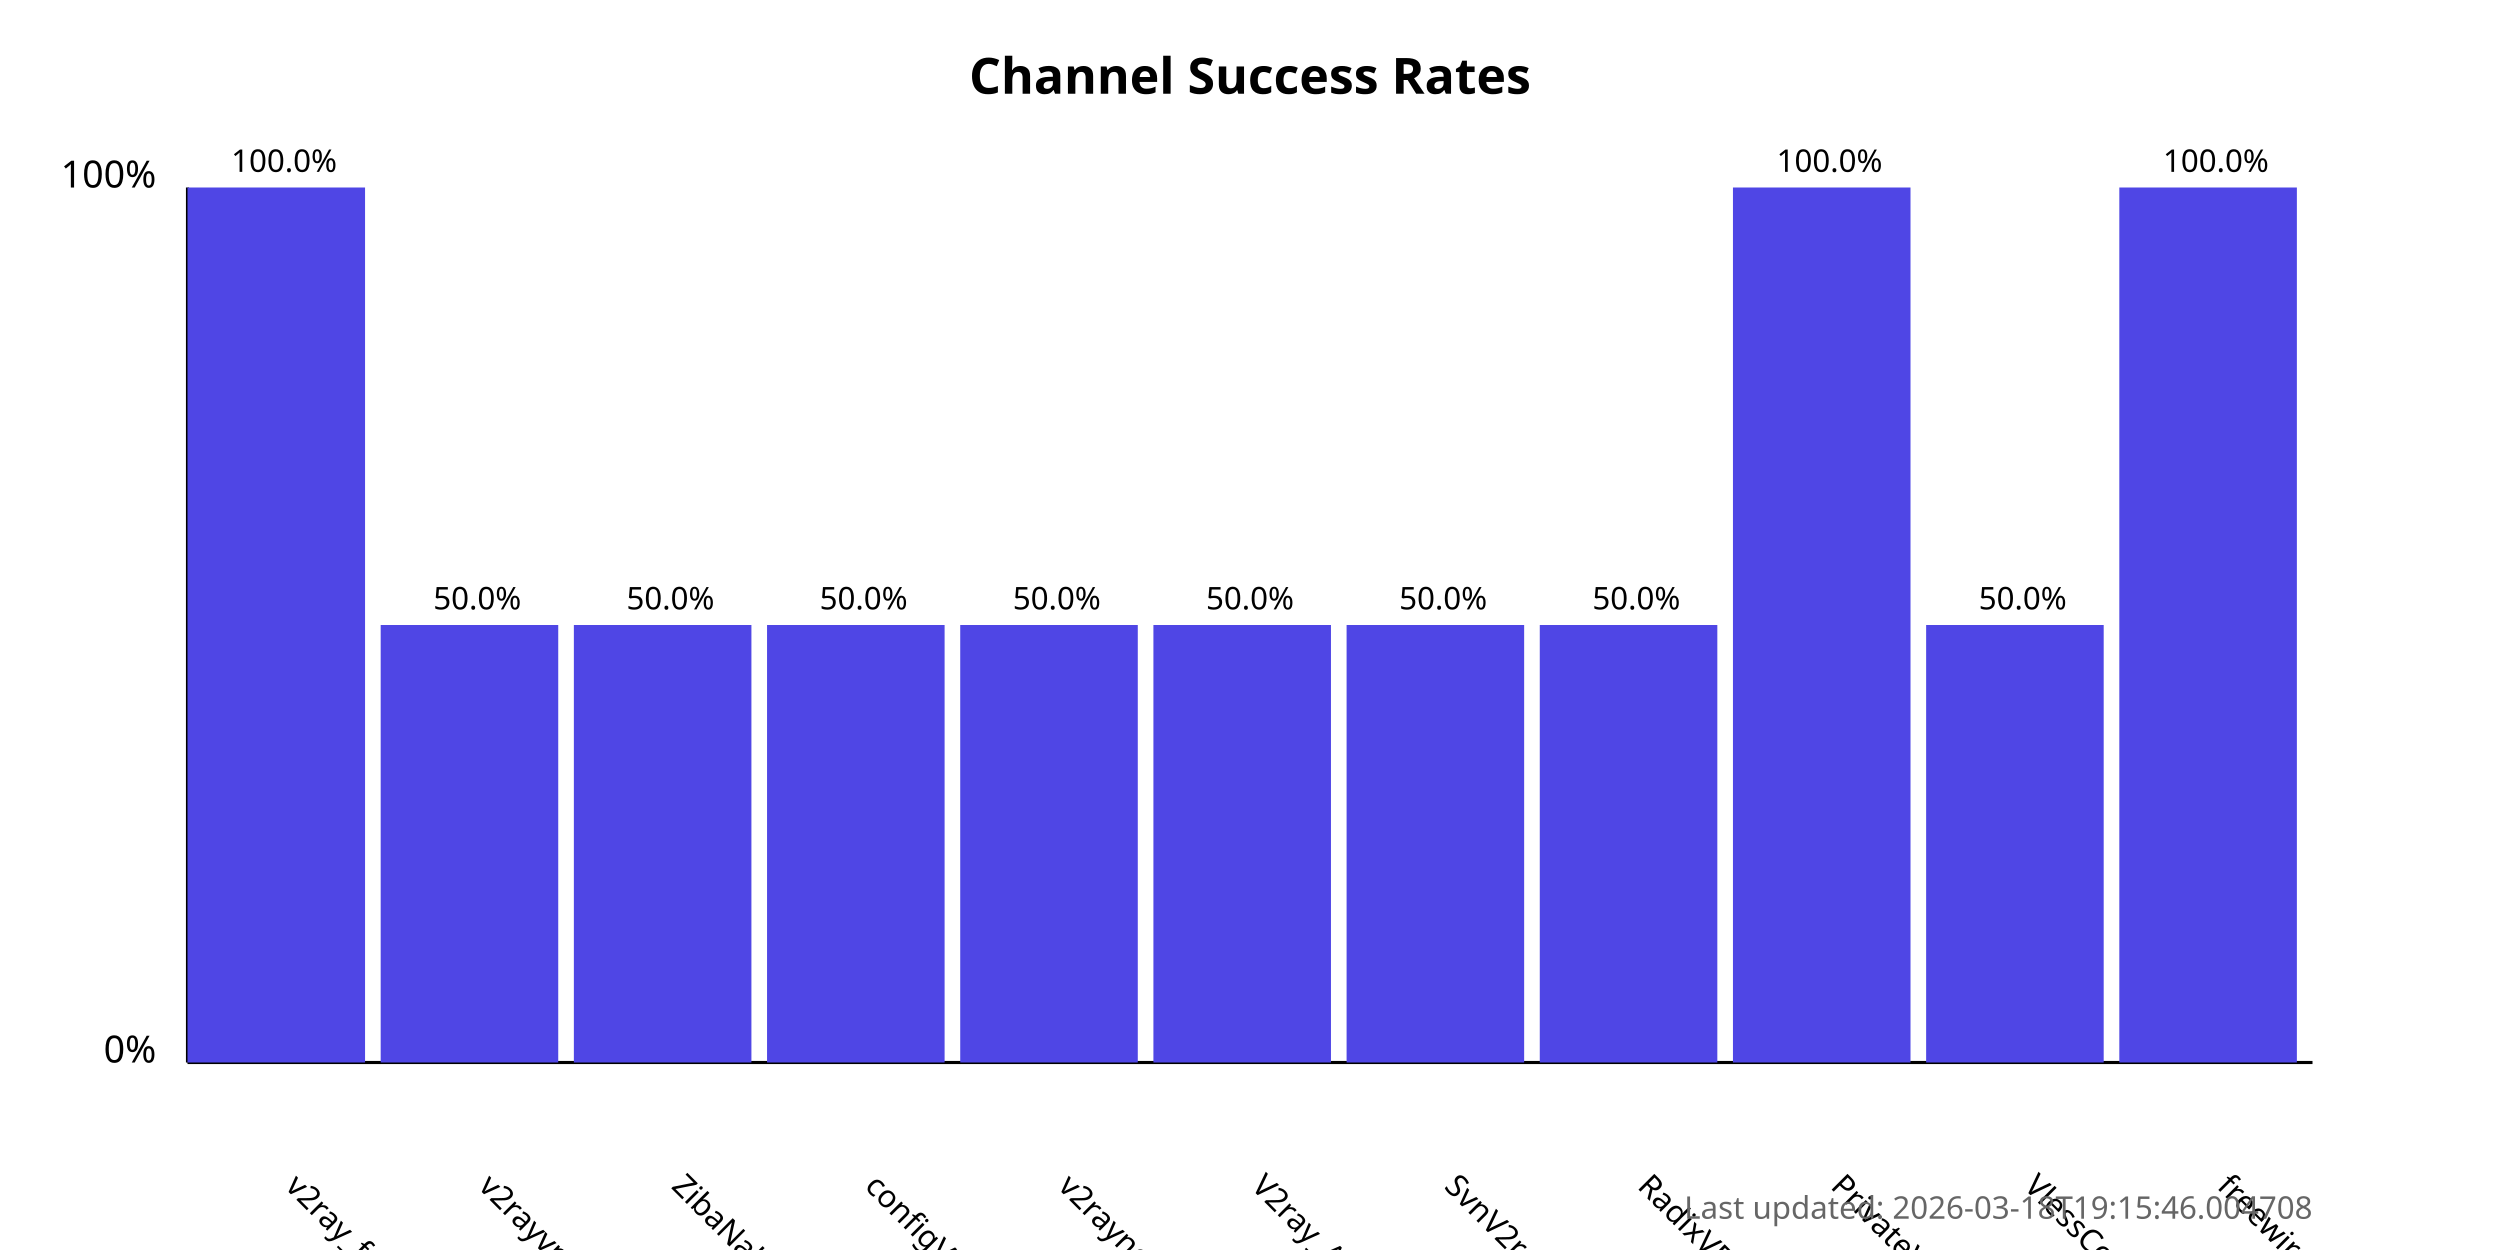
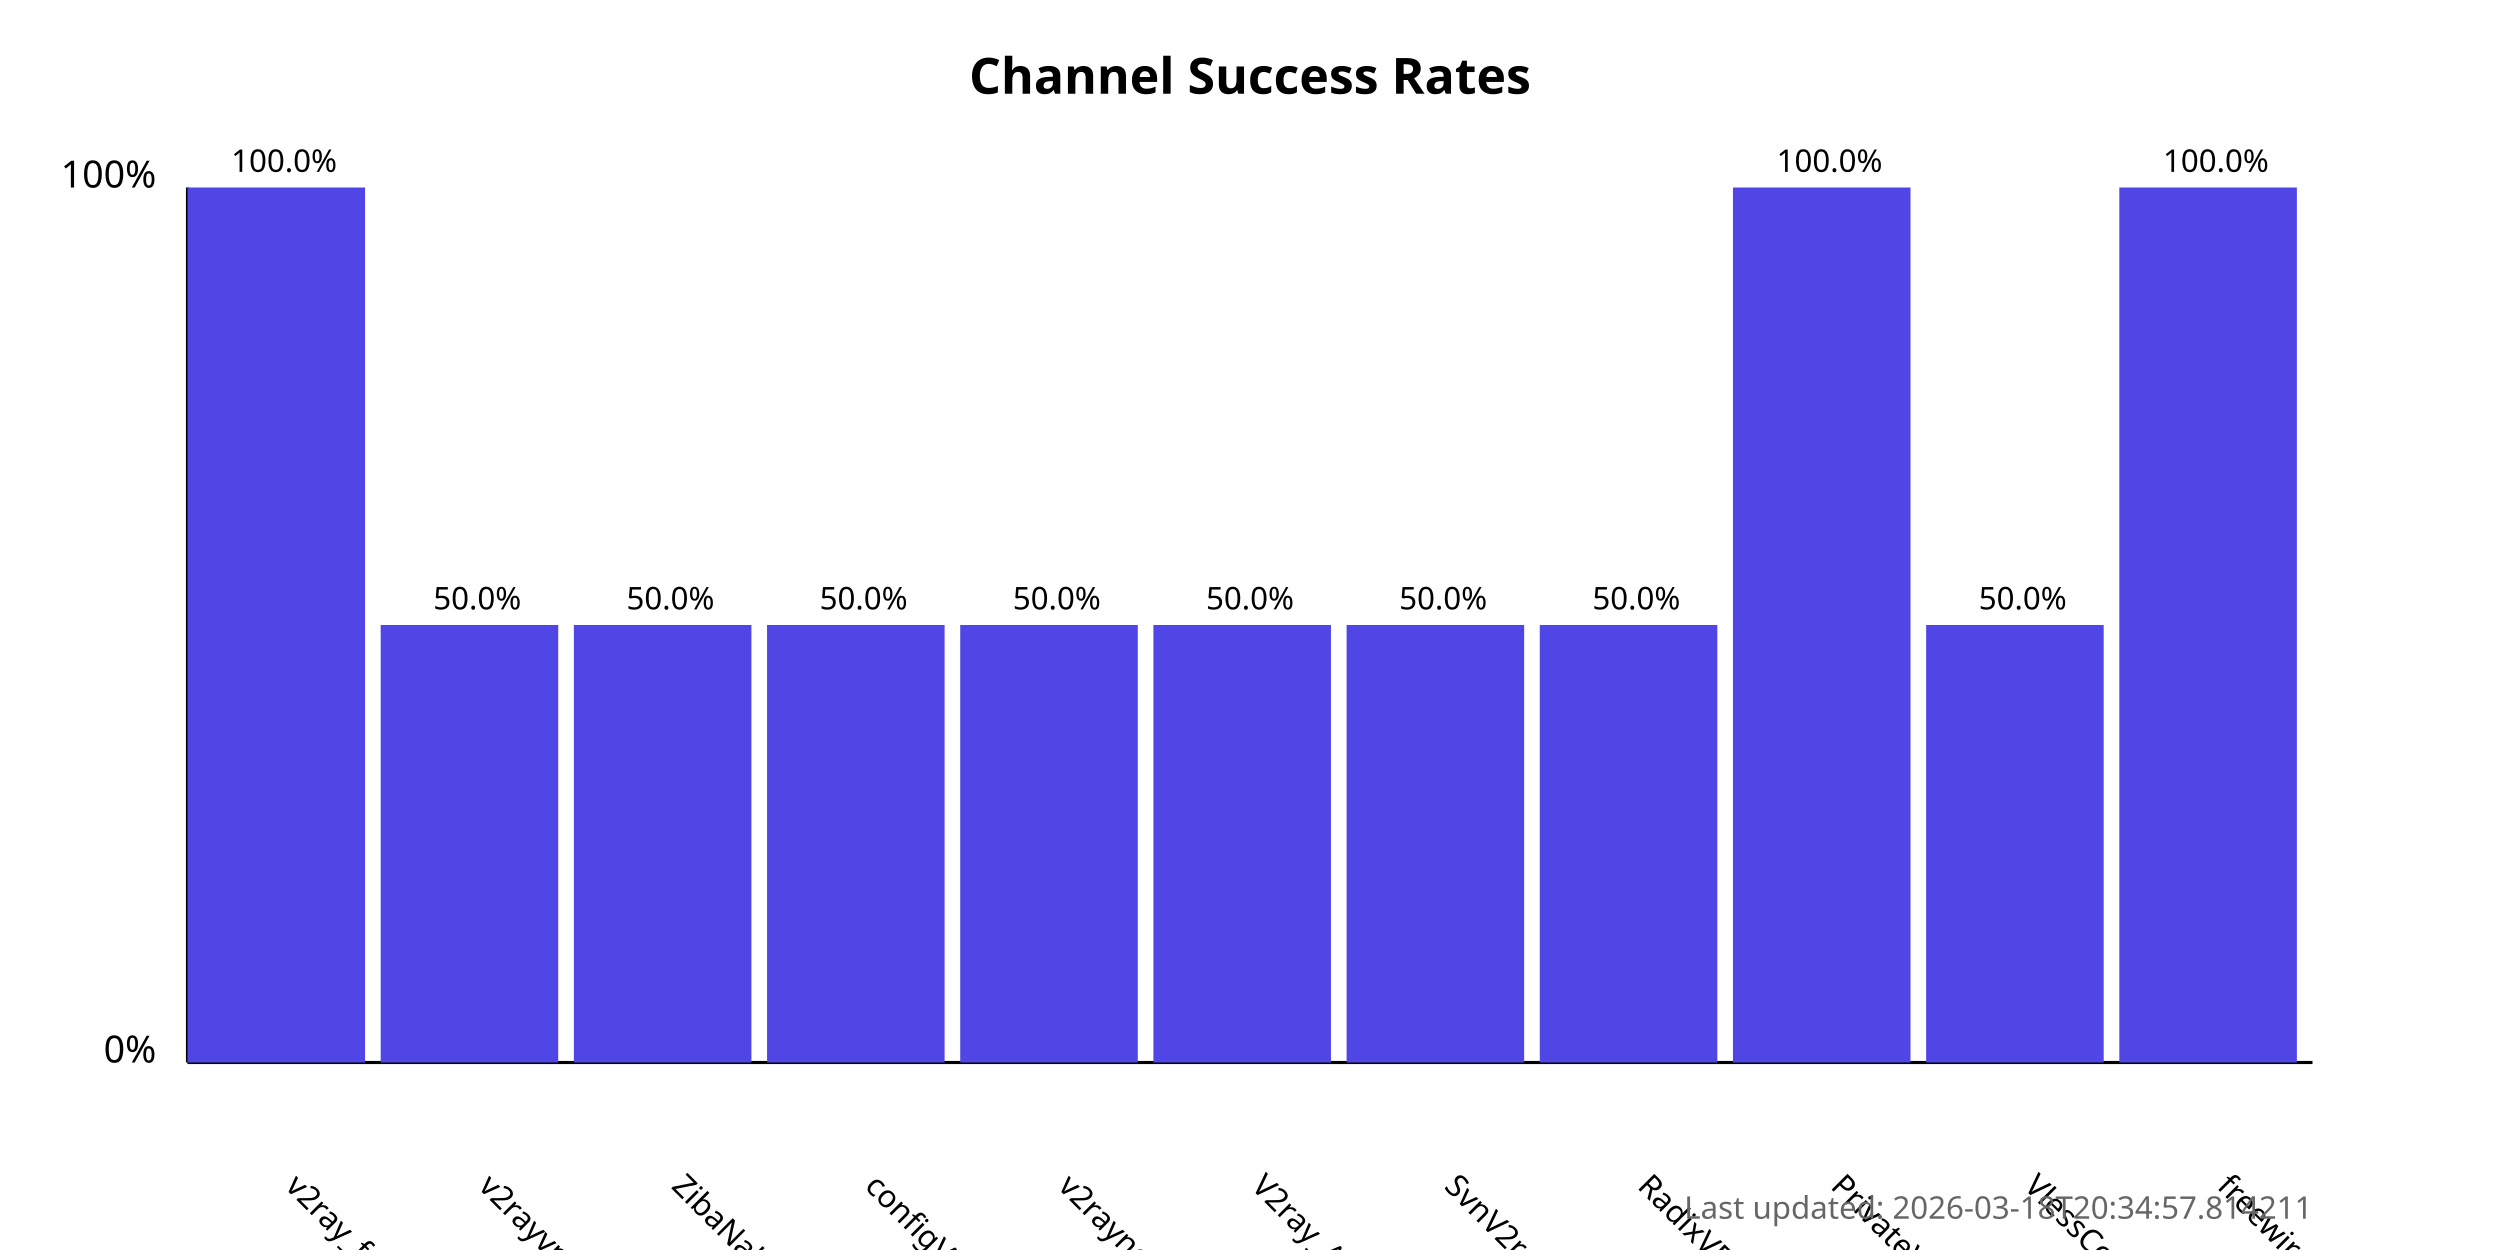
<svg xmlns="http://www.w3.org/2000/svg" width="800" height="400">
  <style>
            .chart-title { font: bold 16px sans-serif; }
            .axis-label { font: 12px sans-serif; }
            .tick-label { font: 10px sans-serif; }
            .bar { fill: #4f46e5; }
            .bar:hover { fill: #6366f1; }
            .timestamp { font: 10px sans-serif; fill: #666; }
        </style>
  <text x="400.0" y="30" text-anchor="middle" class="chart-title">
            Channel Success Rates
        </text>
  <line x1="60" y1="340" x2="60" y2="60" stroke="black" stroke-width="1" />
  <line x1="60" y1="340" x2="740" y2="340" stroke="black" stroke-width="1" />
  <text x="50" y="340" text-anchor="end" class="axis-label">0%</text>
  <text x="50" y="60" text-anchor="end" class="axis-label">100%</text>
  <g>
    <rect x="60" y="60.0" width="56.818" height="280.0" class="bar" />
    <text x="90.909" y="380" transform="rotate(45, 90.90909, 380)" text-anchor="start" class="tick-label">
                v2ray_free_conf
            </text>
    <text x="90.909" y="55.0" text-anchor="middle" class="tick-label">
                100.0%
            </text>
  </g>
  <g>
    <rect x="121.818" y="200.0" width="56.818" height="140.0" class="bar" />
    <text x="152.727" y="380" transform="rotate(45, 152.7273, 380)" text-anchor="start" class="tick-label">
                v2rayvpno
            </text>
    <text x="152.727" y="195.0" text-anchor="middle" class="tick-label">
                50.0%
            </text>
  </g>
  <g>
    <rect x="183.636" y="200.0" width="56.818" height="140.0" class="bar" />
    <text x="214.545" y="380" transform="rotate(45, 214.5455, 380)" text-anchor="start" class="tick-label">
                ZibaNabz
            </text>
    <text x="214.545" y="195.0" text-anchor="middle" class="tick-label">
                50.0%
            </text>
  </g>
  <g>
    <rect x="245.455" y="200.0" width="56.818" height="140.0" class="bar" />
    <text x="276.364" y="380" transform="rotate(45, 276.3636, 380)" text-anchor="start" class="tick-label">
                configV2rayForFree
            </text>
    <text x="276.364" y="195.0" text-anchor="middle" class="tick-label">
                50.0%
            </text>
  </g>
  <g>
    <rect x="307.273" y="200.0" width="56.818" height="140.0" class="bar" />
    <text x="338.182" y="380" transform="rotate(45, 338.1818, 380)" text-anchor="start" class="tick-label">
                v2rayngvpn
            </text>
    <text x="338.182" y="195.0" text-anchor="middle" class="tick-label">
                50.0%
            </text>
  </g>
  <g>
    <rect x="369.091" y="200.0" width="56.818" height="140.0" class="bar" />
    <text x="400.0" y="380" transform="rotate(45, 400.0, 380)" text-anchor="start" class="tick-label">
                V2ray_Alpha
            </text>
    <text x="400.0" y="195.0" text-anchor="middle" class="tick-label">
                50.0%
            </text>
  </g>
  <g>
    <rect x="430.909" y="200.0" width="56.818" height="140.0" class="bar" />
    <text x="461.818" y="380" transform="rotate(45, 461.8182, 380)" text-anchor="start" class="tick-label">
                SvnV2ray
            </text>
    <text x="461.818" y="195.0" text-anchor="middle" class="tick-label">
                50.0%
            </text>
  </g>
  <g>
    <rect x="492.727" y="200.0" width="56.818" height="140.0" class="bar" />
    <text x="523.636" y="380" transform="rotate(45, 523.6364, 380)" text-anchor="start" class="tick-label">
                RadixVPN
            </text>
    <text x="523.636" y="195.0" text-anchor="middle" class="tick-label">
                50.0%
            </text>
  </g>
  <g>
    <rect x="554.545" y="60.0" width="56.818" height="280.0" class="bar" />
    <text x="585.455" y="380" transform="rotate(45, 585.4545, 380)" text-anchor="start" class="tick-label">
                PrivateVPNs
            </text>
    <text x="585.455" y="55.0" text-anchor="middle" class="tick-label">
                100.0%
            </text>
  </g>
  <g>
    <rect x="616.364" y="200.0" width="56.818" height="140.0" class="bar" />
    <text x="647.273" y="380" transform="rotate(45, 647.2727, 380)" text-anchor="start" class="tick-label">
                VlessConfig
            </text>
    <text x="647.273" y="195.0" text-anchor="middle" class="tick-label">
                50.0%
            </text>
  </g>
  <g>
    <rect x="678.182" y="60.0" width="56.818" height="280.0" class="bar" />
    <text x="709.091" y="380" transform="rotate(45, 709.0909, 380)" text-anchor="start" class="tick-label">
                freewireguard
            </text>
    <text x="709.091" y="55.0" text-anchor="middle" class="tick-label">
                100.0%
            </text>
  </g>
  <text x="740" y="390" text-anchor="end" class="timestamp">
-             Last updated: 2026-03-18T19:15:46.004708
+             Last updated: 2026-03-18T20:34:57.814211
        </text>
</svg>
